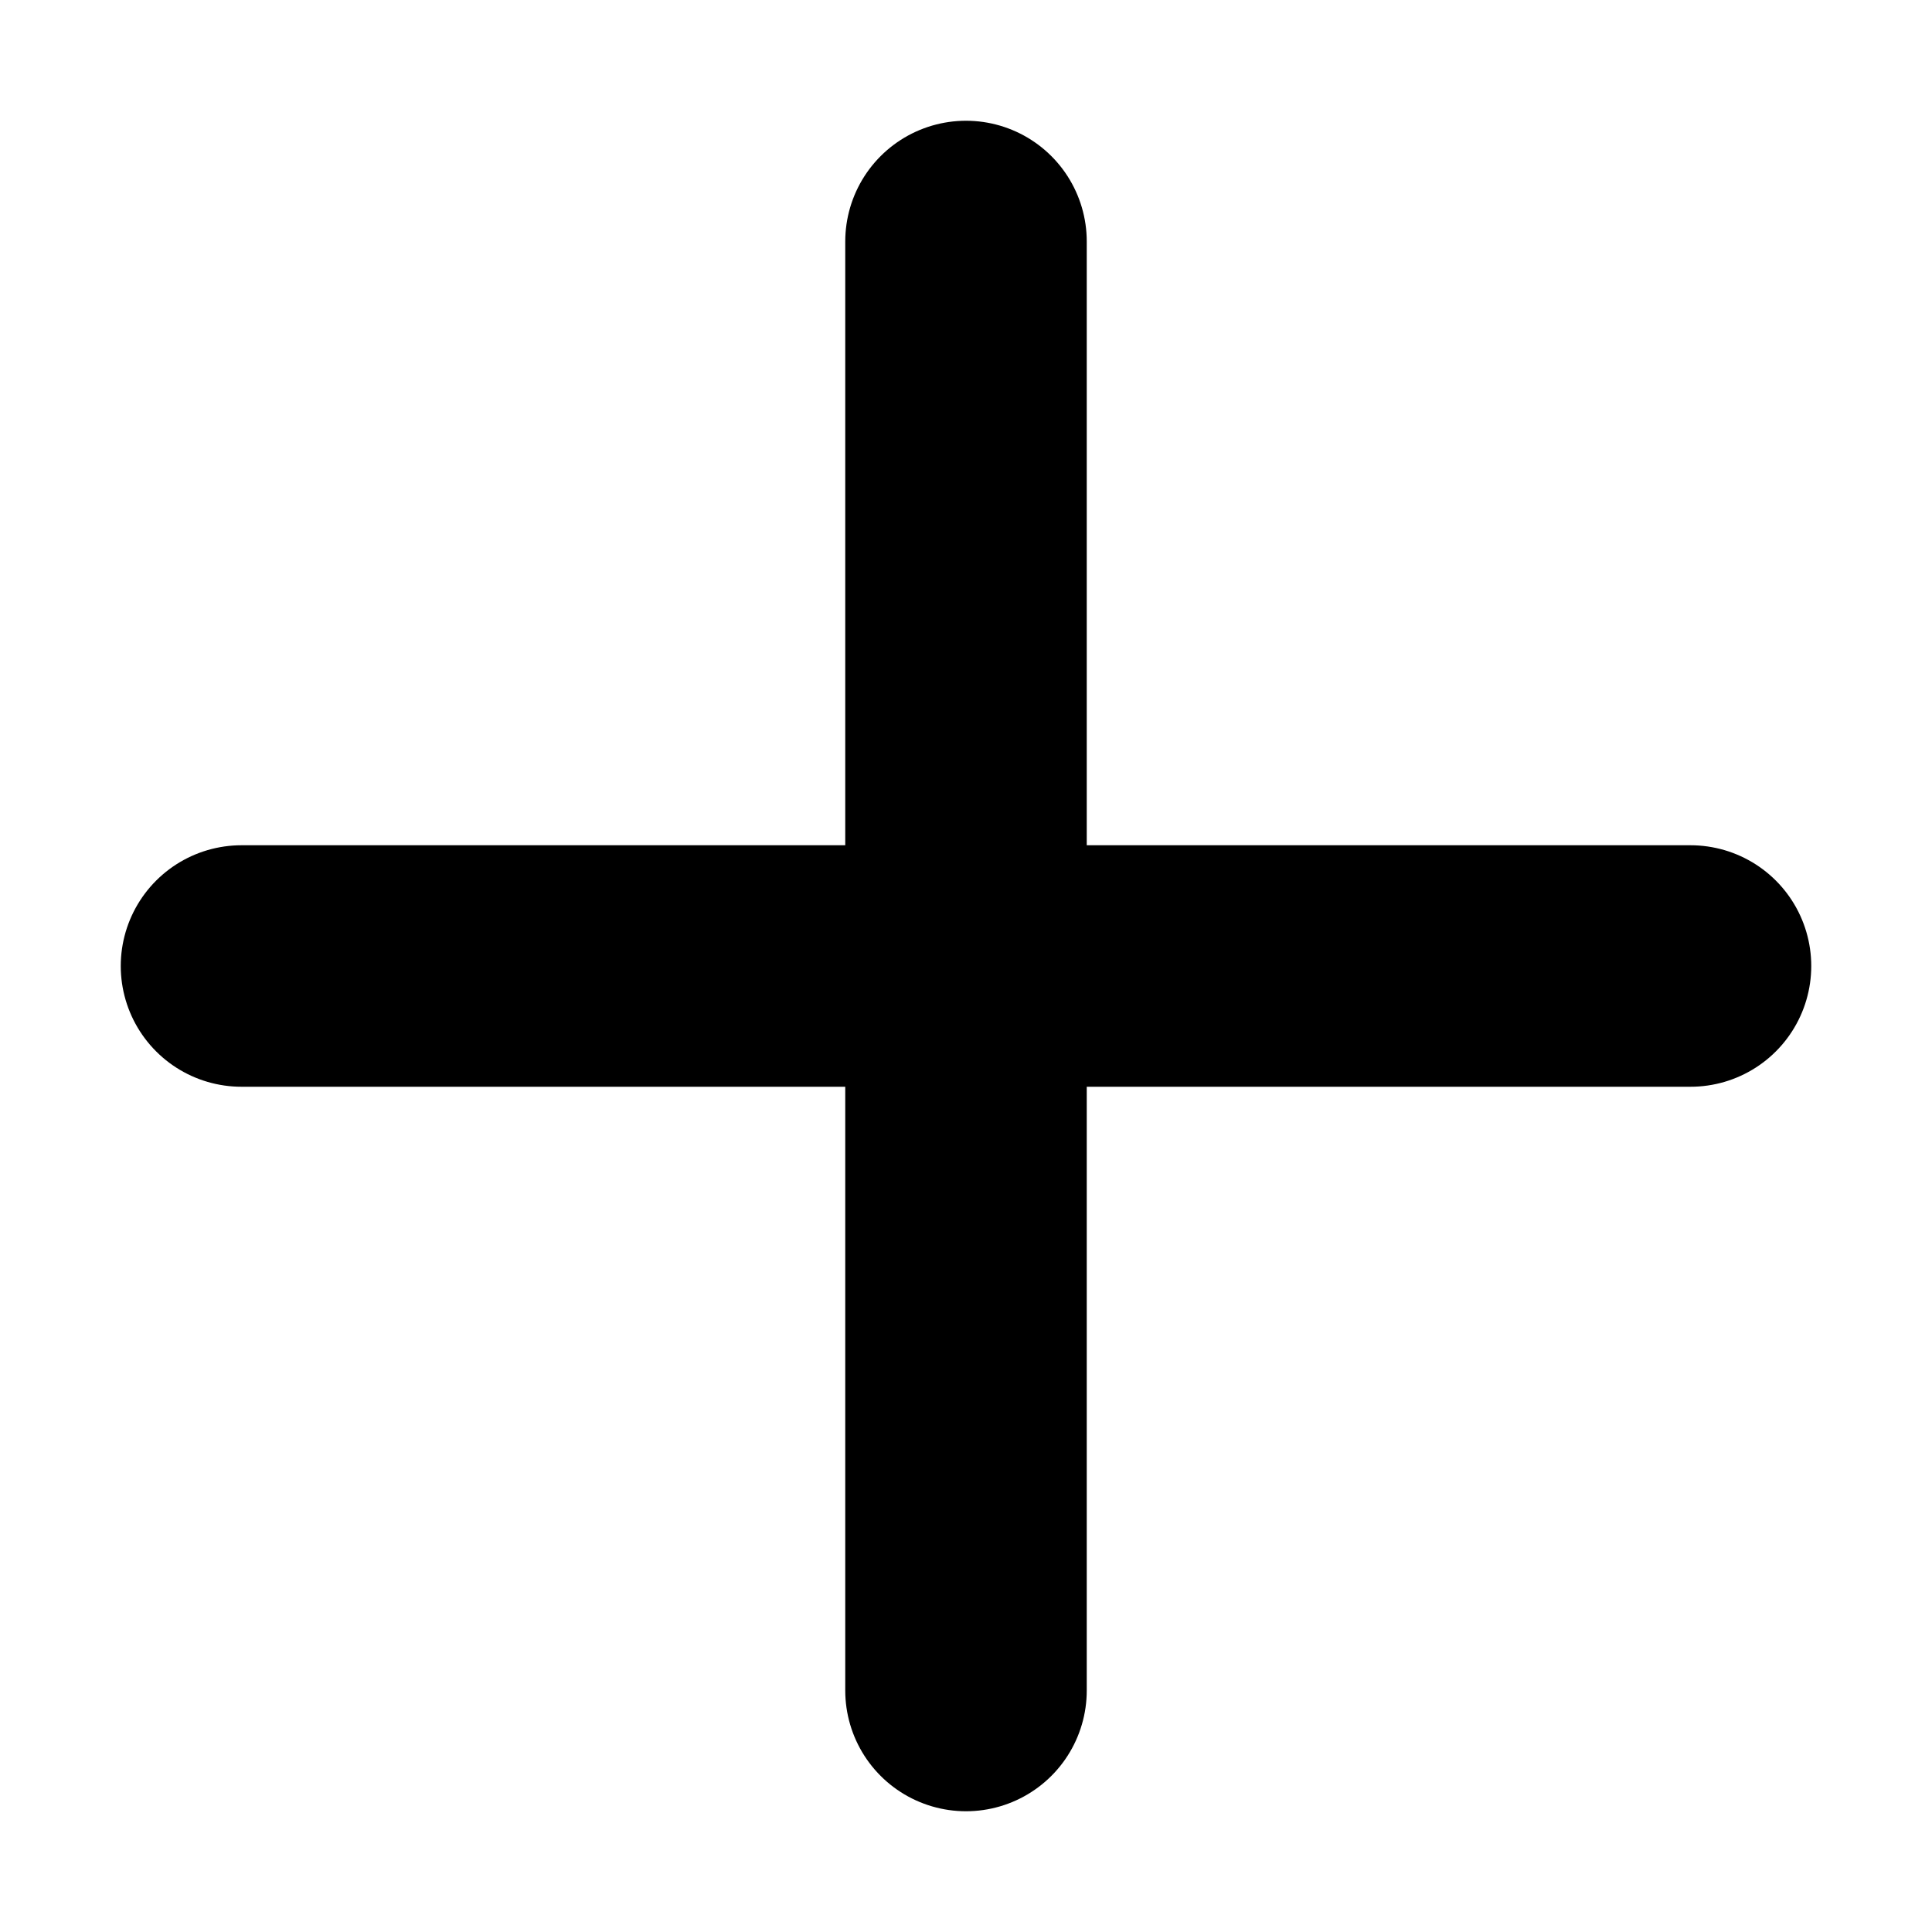
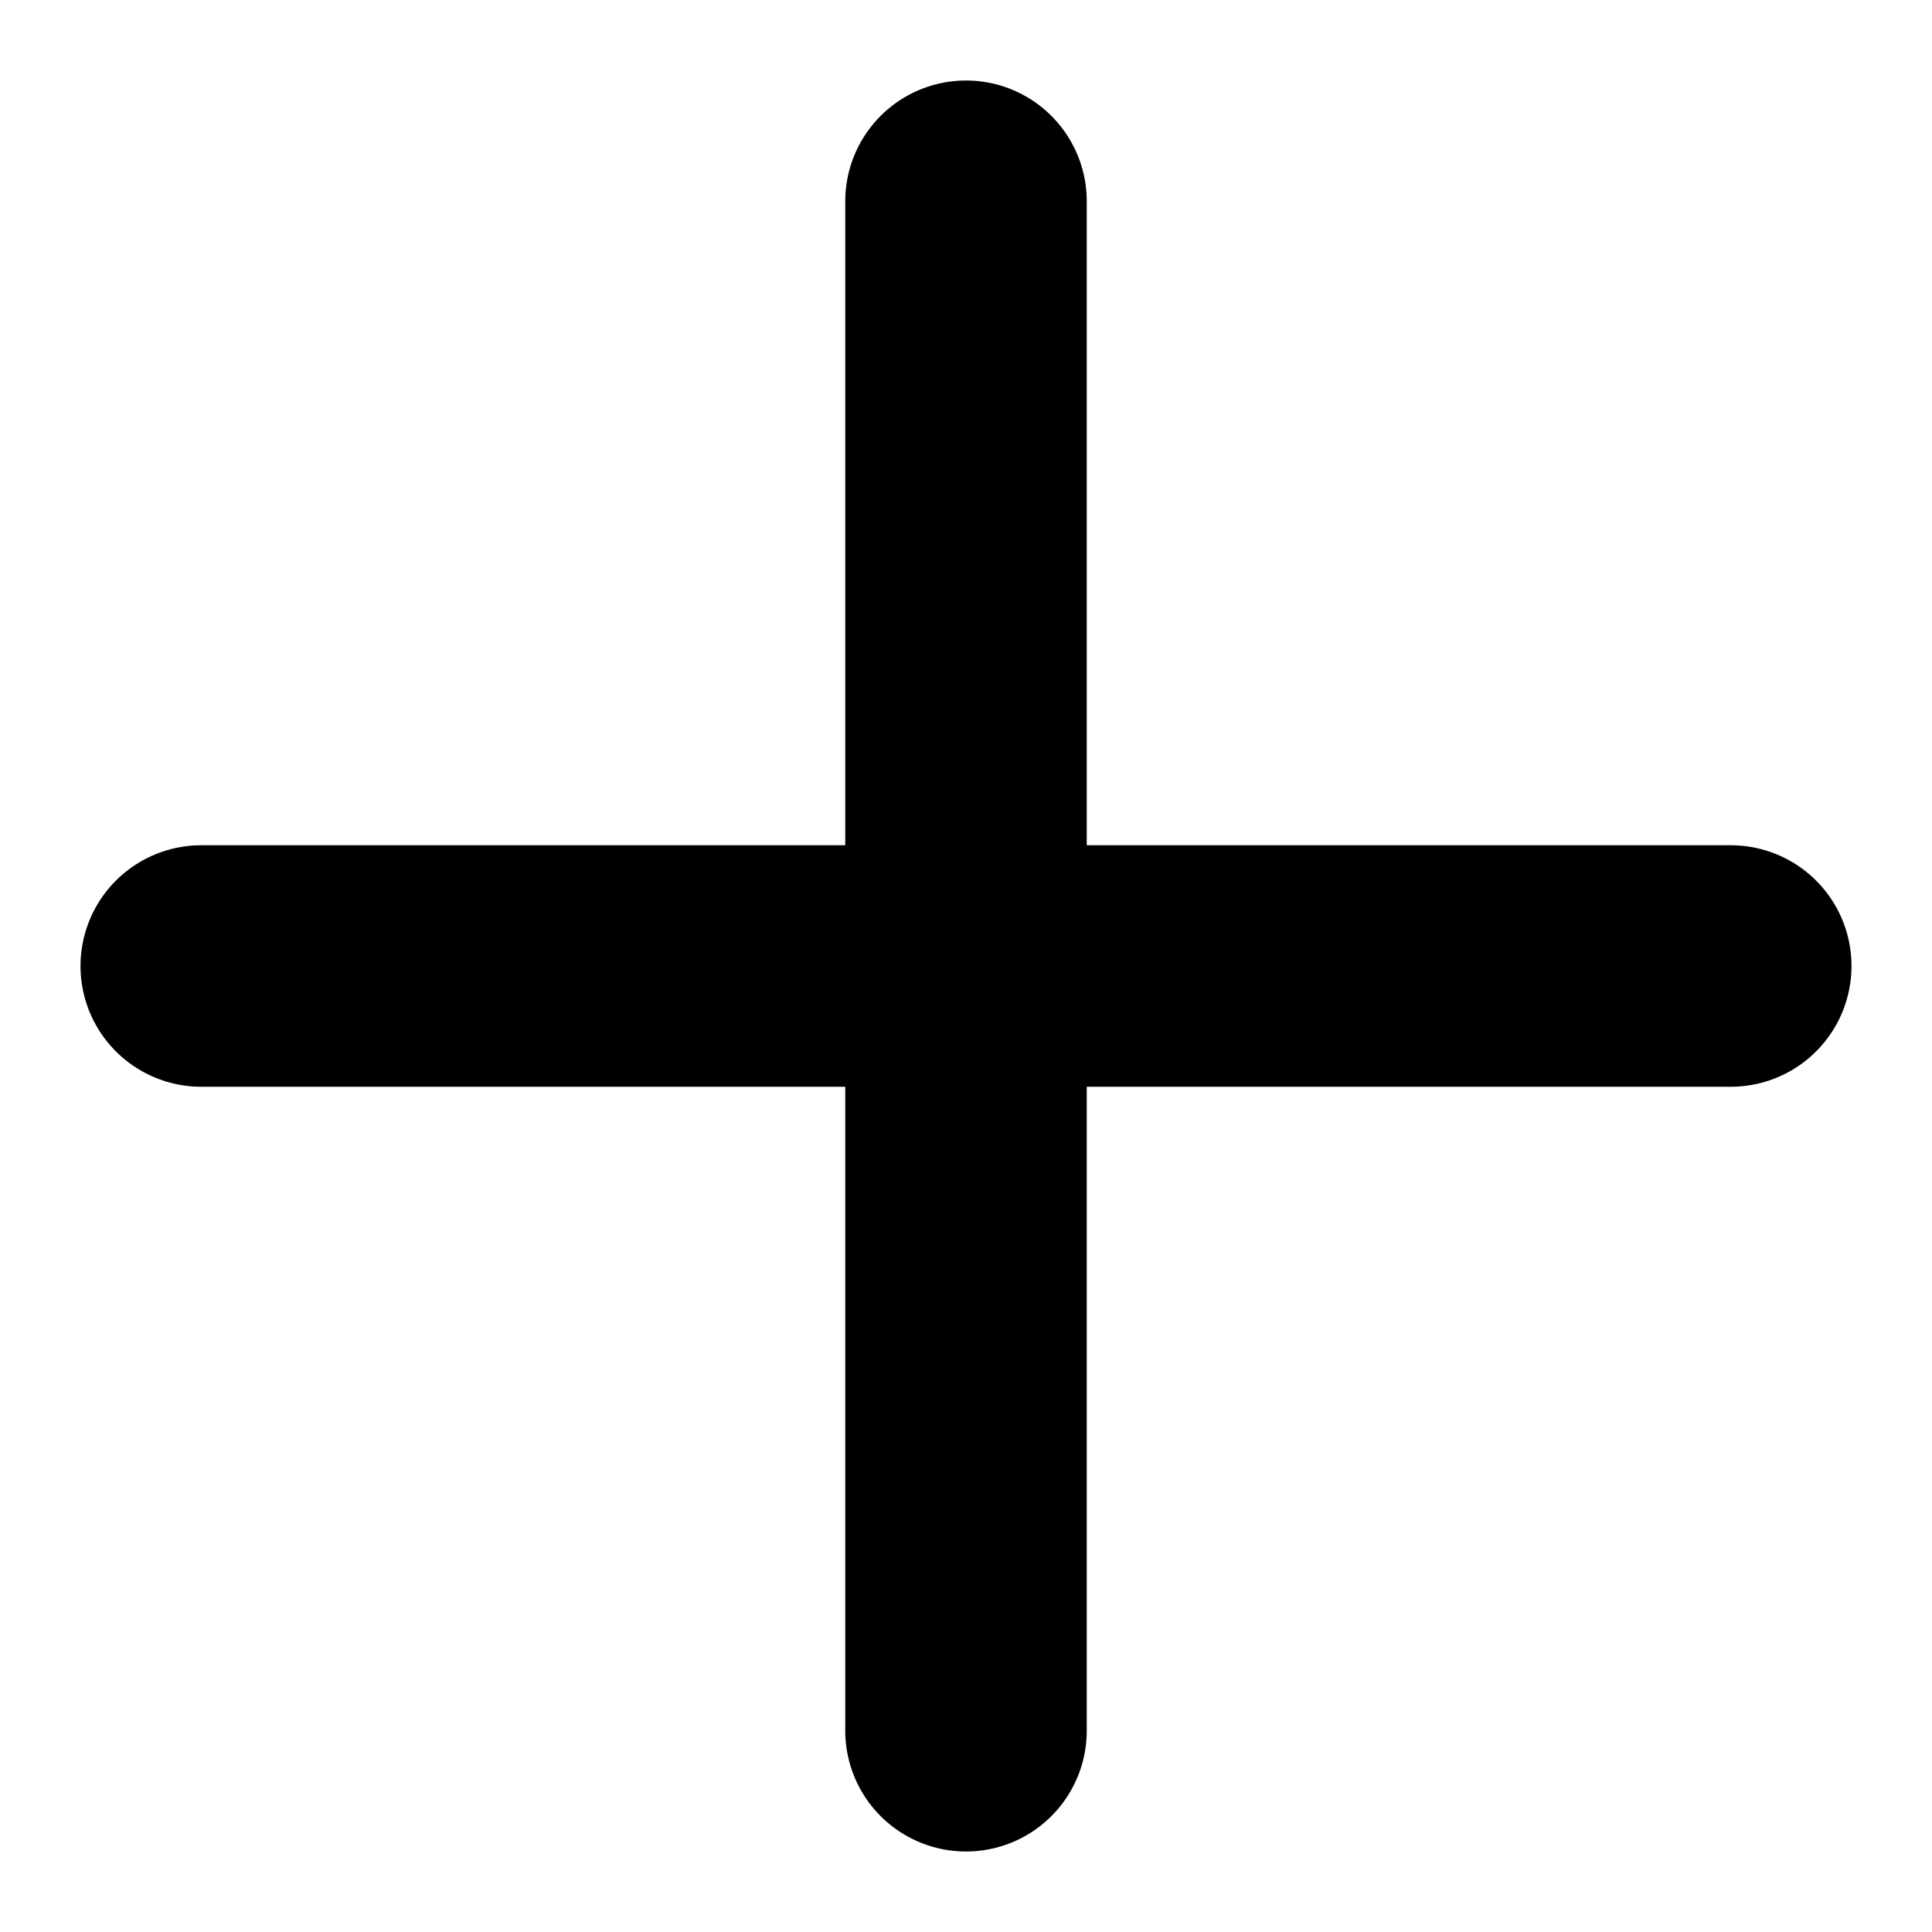
- <svg xmlns="http://www.w3.org/2000/svg" width="24" height="24" viewBox="0 0 24 24" fill="none" stroke="currentColor" stroke-width="3" stroke-linecap="round">
-   <path d="M12 3v18M3 12h18" />
+ <svg xmlns="http://www.w3.org/2000/svg" width="24" height="24" viewBox="0 0 24 24">
+   <path d="M12 2.5v19M2.5 12h19" fill="none" stroke="currentColor" stroke-width="3" stroke-linecap="round" stroke-linejoin="round" />
</svg>
